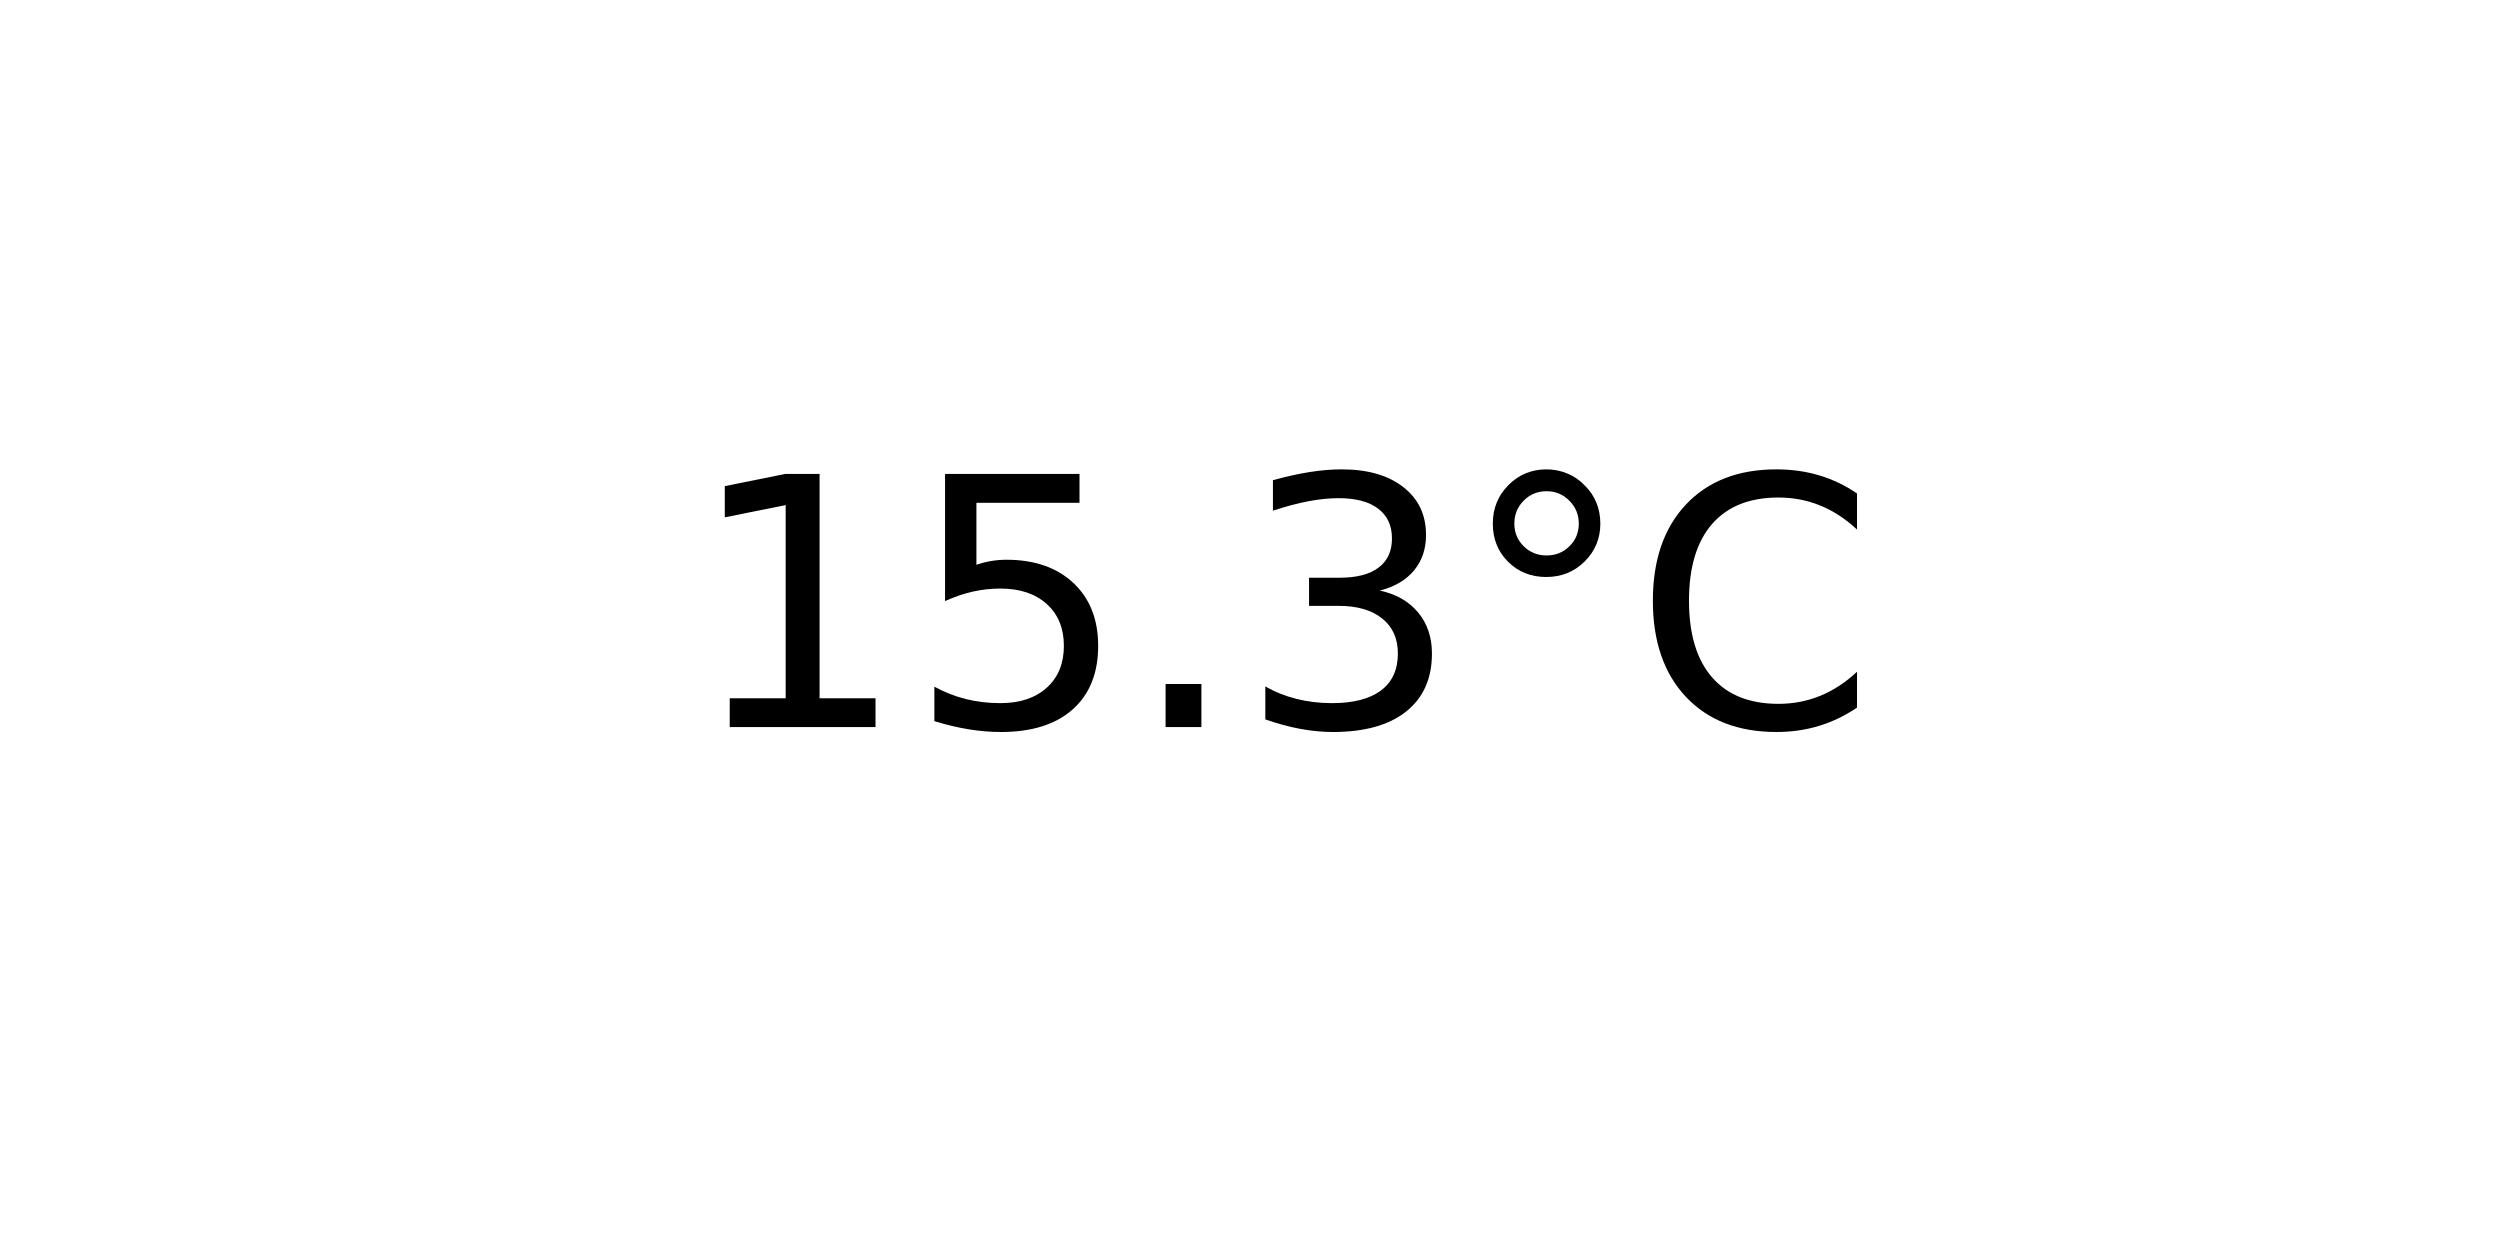
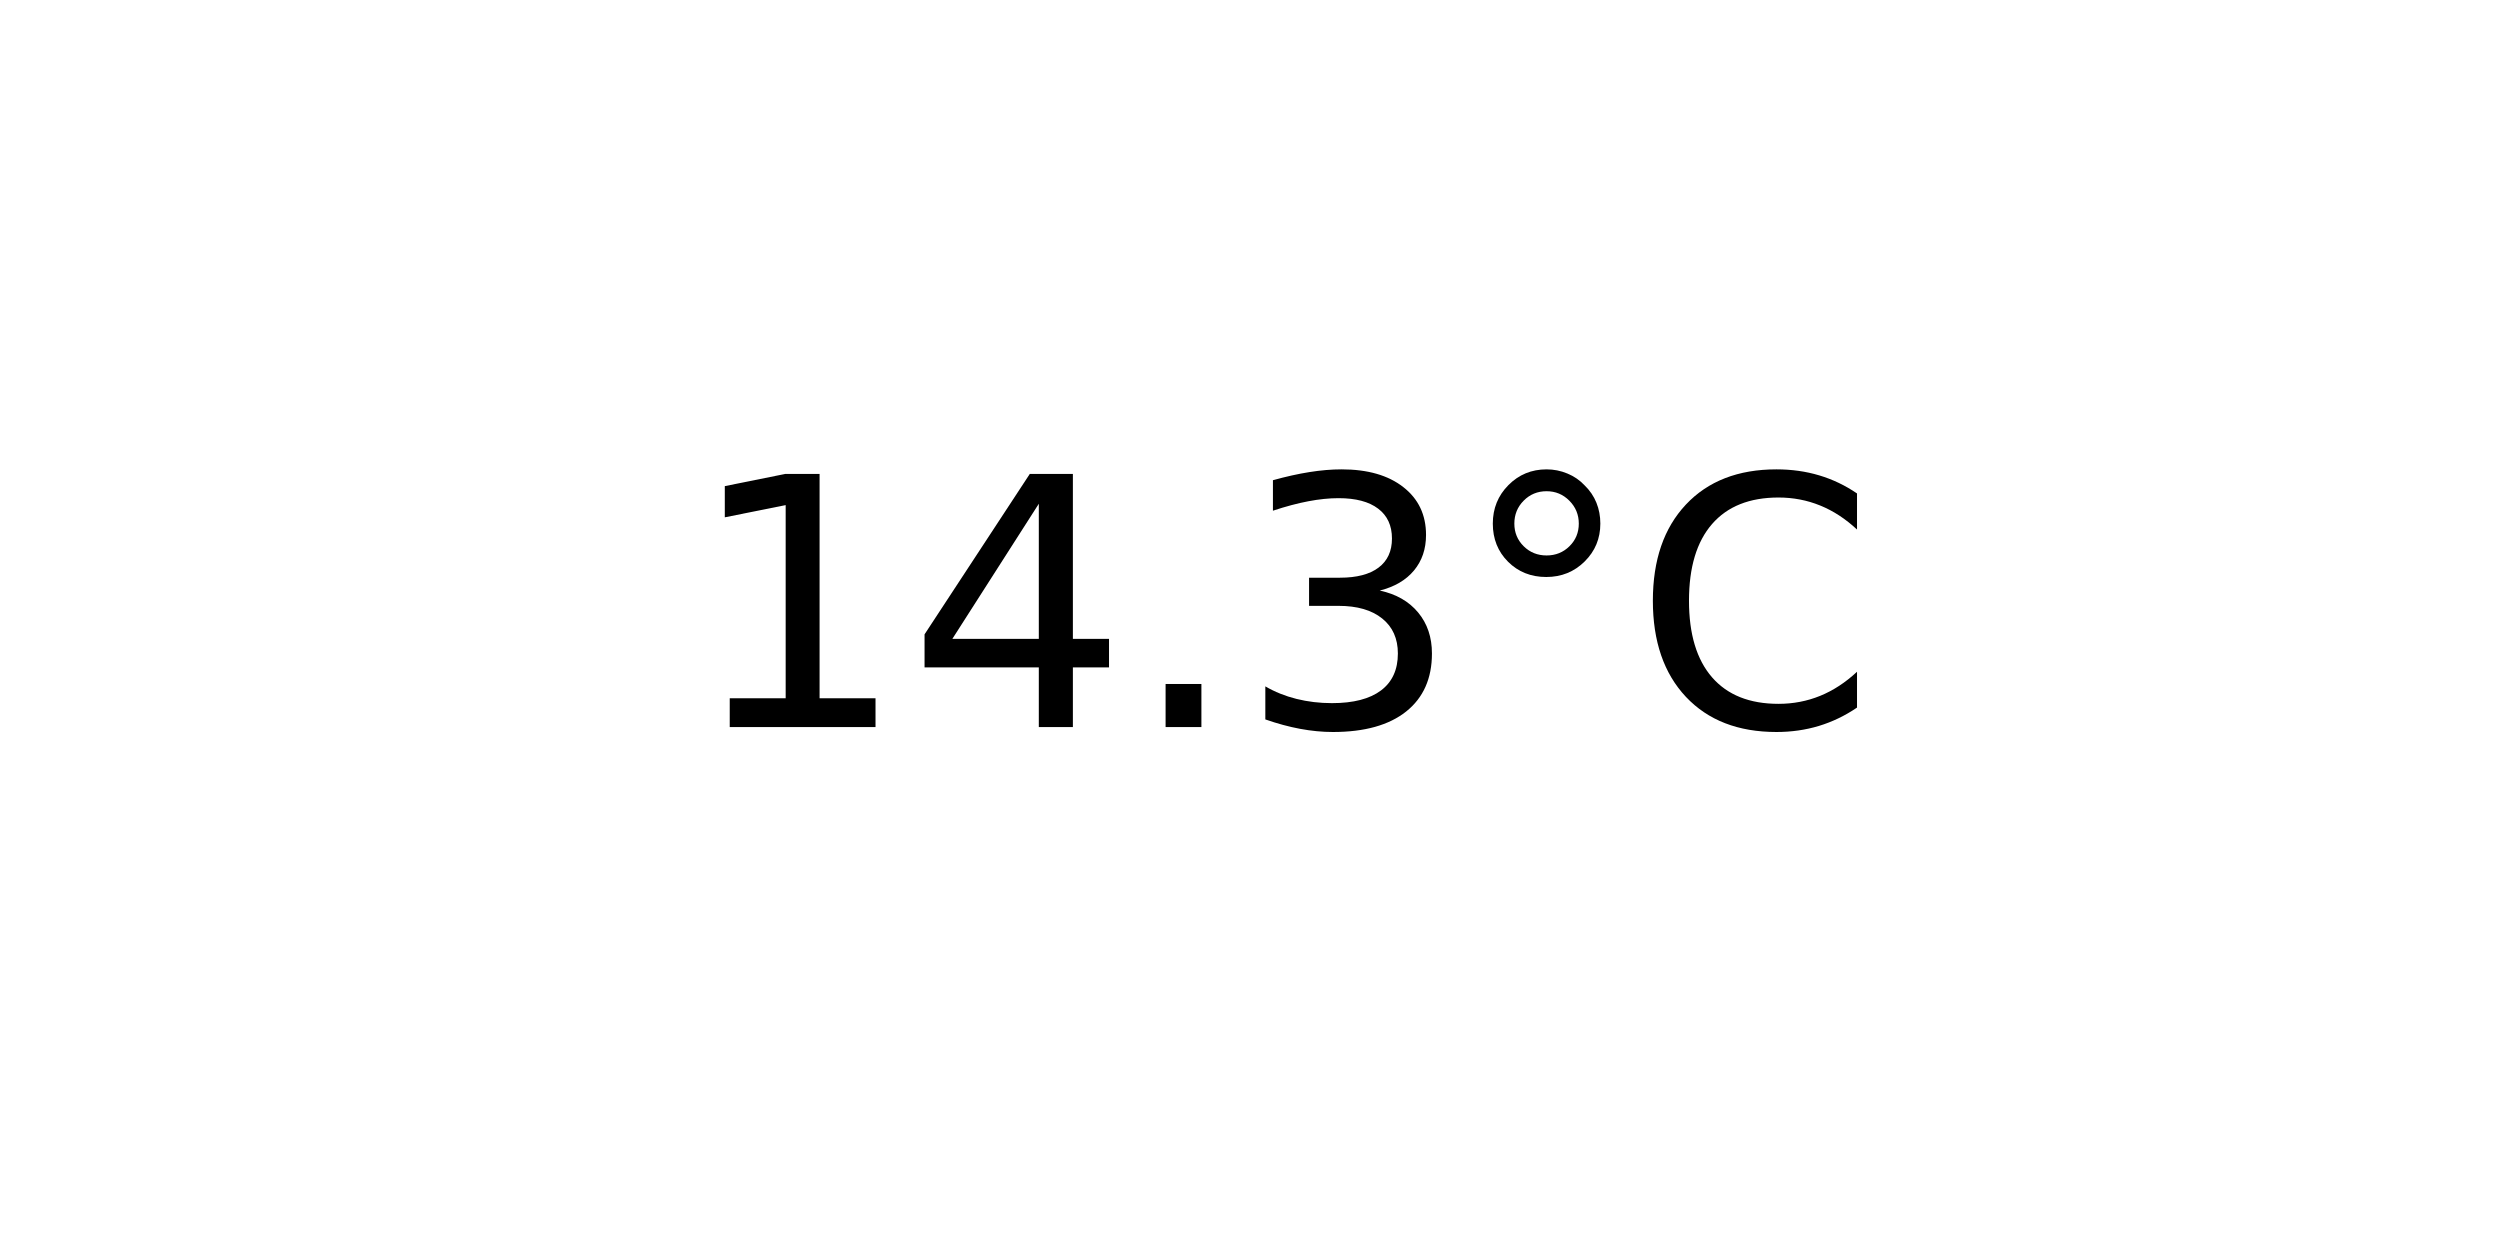
<svg xmlns="http://www.w3.org/2000/svg" xmlns:xlink="http://www.w3.org/1999/xlink" width="72pt" height="36pt" viewBox="0 0 72 36" version="1.1">
  <defs>
    <style type="text/css">*{stroke-linejoin: round; stroke-linecap: butt}</style>
  </defs>
  <g id="figure_1">
    <g id="axes_1">
      <g id="text_1">
        <g transform="translate(19.77578 20.93937) scale(0.1 -0.1)">
          <defs>
            <path id="DejaVuSans-31" d="M 794 531  L 1825 531  L 1825 4091  L 703 3866  L 703 4441  L 1819 4666  L 2450 4666  L 2450 531  L 3481 531  L 3481 0  L 794 0  L 794 531  z " transform="scale(0.015625)" />
-             <path id="DejaVuSans-35" d="M 691 4666  L 3169 4666  L 3169 4134  L 1269 4134  L 1269 2991  Q 1406 3038 1543 3061  Q 1681 3084 1819 3084  Q 2600 3084 3056 2656  Q 3513 2228 3513 1497  Q 3513 744 3044 326  Q 2575 -91 1722 -91  Q 1428 -91 1123 -41  Q 819 9 494 109  L 494 744  Q 775 591 1075 516  Q 1375 441 1709 441  Q 2250 441 2565 725  Q 2881 1009 2881 1497  Q 2881 1984 2565 2268  Q 2250 2553 1709 2553  Q 1456 2553 1204 2497  Q 953 2441 691 2322  L 691 4666  z " transform="scale(0.015625)" />
+             <path id="DejaVuSans-34" d="M 2419 4116  L 825 1625  L 2419 1625  L 2419 4116  z M 2253 4666  L 3047 4666  L 3047 1625  L 3713 1625  L 3713 1100  L 3047 1100  L 3047 0  L 2419 0  L 2419 1100  L 313 1100  L 313 1709  L 2253 4666  z " transform="scale(0.015625)" />
            <path id="DejaVuSans-2e" d="M 684 794  L 1344 794  L 1344 0  L 684 0  L 684 794  z " transform="scale(0.015625)" />
            <path id="DejaVuSans-33" d="M 2597 2516  Q 3050 2419 3304 2112  Q 3559 1806 3559 1356  Q 3559 666 3084 287  Q 2609 -91 1734 -91  Q 1441 -91 1130 -33  Q 819 25 488 141  L 488 750  Q 750 597 1062 519  Q 1375 441 1716 441  Q 2309 441 2620 675  Q 2931 909 2931 1356  Q 2931 1769 2642 2001  Q 2353 2234 1838 2234  L 1294 2234  L 1294 2753  L 1863 2753  Q 2328 2753 2575 2939  Q 2822 3125 2822 3475  Q 2822 3834 2567 4026  Q 2313 4219 1838 4219  Q 1578 4219 1281 4162  Q 984 4106 628 3988  L 628 4550  Q 988 4650 1302 4700  Q 1616 4750 1894 4750  Q 2613 4750 3031 4423  Q 3450 4097 3450 3541  Q 3450 3153 3228 2886  Q 3006 2619 2597 2516  z " transform="scale(0.015625)" />
            <path id="DejaVuSans-b0" d="M 1600 4347  Q 1350 4347 1178 4173  Q 1006 4000 1006 3750  Q 1006 3503 1178 3333  Q 1350 3163 1600 3163  Q 1850 3163 2022 3333  Q 2194 3503 2194 3750  Q 2194 3997 2020 4172  Q 1847 4347 1600 4347  z M 1600 4750  Q 1800 4750 1984 4673  Q 2169 4597 2303 4453  Q 2447 4313 2519 4134  Q 2591 3956 2591 3750  Q 2591 3338 2302 3052  Q 2013 2766 1594 2766  Q 1172 2766 890 3047  Q 609 3328 609 3750  Q 609 4169 896 4459  Q 1184 4750 1600 4750  z " transform="scale(0.015625)" />
            <path id="DejaVuSans-43" d="M 4122 4306  L 4122 3641  Q 3803 3938 3442 4084  Q 3081 4231 2675 4231  Q 1875 4231 1450 3742  Q 1025 3253 1025 2328  Q 1025 1406 1450 917  Q 1875 428 2675 428  Q 3081 428 3442 575  Q 3803 722 4122 1019  L 4122 359  Q 3791 134 3420 21  Q 3050 -91 2638 -91  Q 1578 -91 968 557  Q 359 1206 359 2328  Q 359 3453 968 4101  Q 1578 4750 2638 4750  Q 3056 4750 3426 4639  Q 3797 4528 4122 4306  z " transform="scale(0.015625)" />
          </defs>
          <use xlink:href="#DejaVuSans-31" />
-           <use xlink:href="#DejaVuSans-35" x="63.623" />
+           <use xlink:href="#DejaVuSans-34" x="63.623" />
          <use xlink:href="#DejaVuSans-2e" x="127.246" />
          <use xlink:href="#DejaVuSans-33" x="159.033" />
          <use xlink:href="#DejaVuSans-b0" x="222.656" />
          <use xlink:href="#DejaVuSans-43" x="272.656" />
        </g>
      </g>
    </g>
  </g>
</svg>
